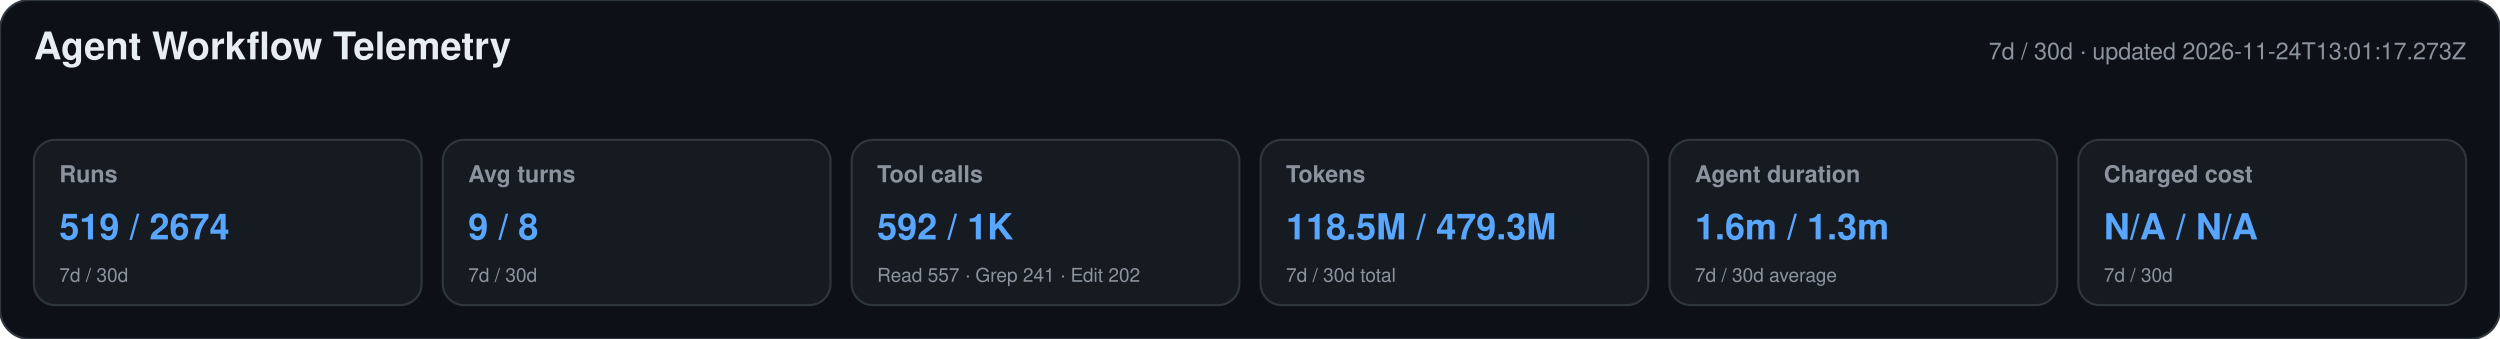
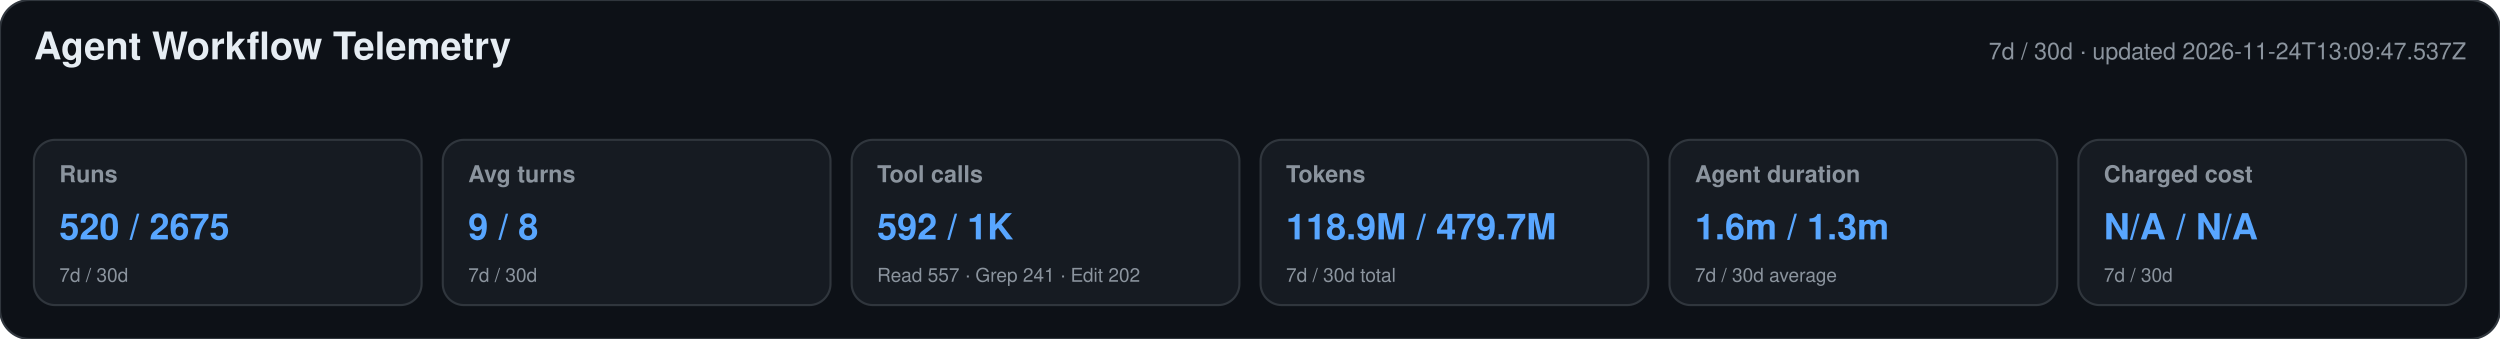
<svg xmlns="http://www.w3.org/2000/svg" width="1180" height="160" viewBox="0 0 1180 160" role="img" aria-labelledby="title desc">
  <style>text{font-family:-apple-system,BlinkMacSystemFont,"Segoe UI",Helvetica,Arial,sans-serif}.heading{font-size:18px;font-weight:650;fill:#e6edf3}.meta,.label,.secondary{fill:#8b949e}.meta,.label{font-size:11px}.label{font-weight:600}.primary{font-size:17px;font-weight:700;fill:#58a6ff}.secondary{font-size:9px}</style>
  <rect width="1180" height="160" rx="14" fill="#0d1117" stroke="#30363d" />
  <text x="16" y="28" class="heading">Agent Workflow Telemetry</text>
-   <text x="1164" y="28" text-anchor="end" class="meta">7d / 30d · updated 2026-11-24T13:01:17.273Z</text>
+   <text x="1164" y="28" text-anchor="end" class="meta">7d / 30d · updated 2026-11-24T13:09:47.537Z</text>
  <g>
    <rect x="16" y="66" width="183" height="78" rx="10" fill="#161b22" stroke="#30363d" />
    <text x="28" y="86" class="label">Runs</text>
-     <text x="28" y="113" class="primary">519 / 2674</text>
+     <text x="28" y="113" class="primary">520 / 2675</text>
    <text x="28" y="133" class="secondary">7d / 30d</text>
  </g>
  <g>
    <rect x="209" y="66" width="183" height="78" rx="10" fill="#161b22" stroke="#30363d" />
    <text x="221" y="86" class="label">Avg turns</text>
    <text x="221" y="113" class="primary">9 / 8</text>
    <text x="221" y="133" class="secondary">7d / 30d</text>
  </g>
  <g>
    <rect x="402" y="66" width="183" height="78" rx="10" fill="#161b22" stroke="#30363d" />
    <text x="414" y="86" class="label">Tool calls</text>
    <text x="414" y="113" class="primary">592 / 1K</text>
    <text x="414" y="133" class="secondary">Read 557 · Grep 241 · Edit 202</text>
  </g>
  <g>
    <rect x="595" y="66" width="183" height="78" rx="10" fill="#161b22" stroke="#30363d" />
    <text x="607" y="86" class="label">Tokens</text>
-     <text x="607" y="113" class="primary">118.5M / 479.3M</text>
+     <text x="607" y="113" class="primary">118.9M / 479.7M</text>
    <text x="607" y="133" class="secondary">7d / 30d total</text>
  </g>
  <g>
    <rect x="788" y="66" width="183" height="78" rx="10" fill="#161b22" stroke="#30363d" />
    <text x="800" y="86" class="label">Agent duration</text>
    <text x="800" y="113" class="primary">1.6m / 1.3m</text>
    <text x="800" y="133" class="secondary">7d / 30d average</text>
  </g>
  <g>
    <rect x="981" y="66" width="183" height="78" rx="10" fill="#161b22" stroke="#30363d" />
    <text x="993" y="86" class="label">Charged cost</text>
    <text x="993" y="113" class="primary">N/A / N/A</text>
    <text x="993" y="133" class="secondary">7d / 30d</text>
  </g>
</svg>
